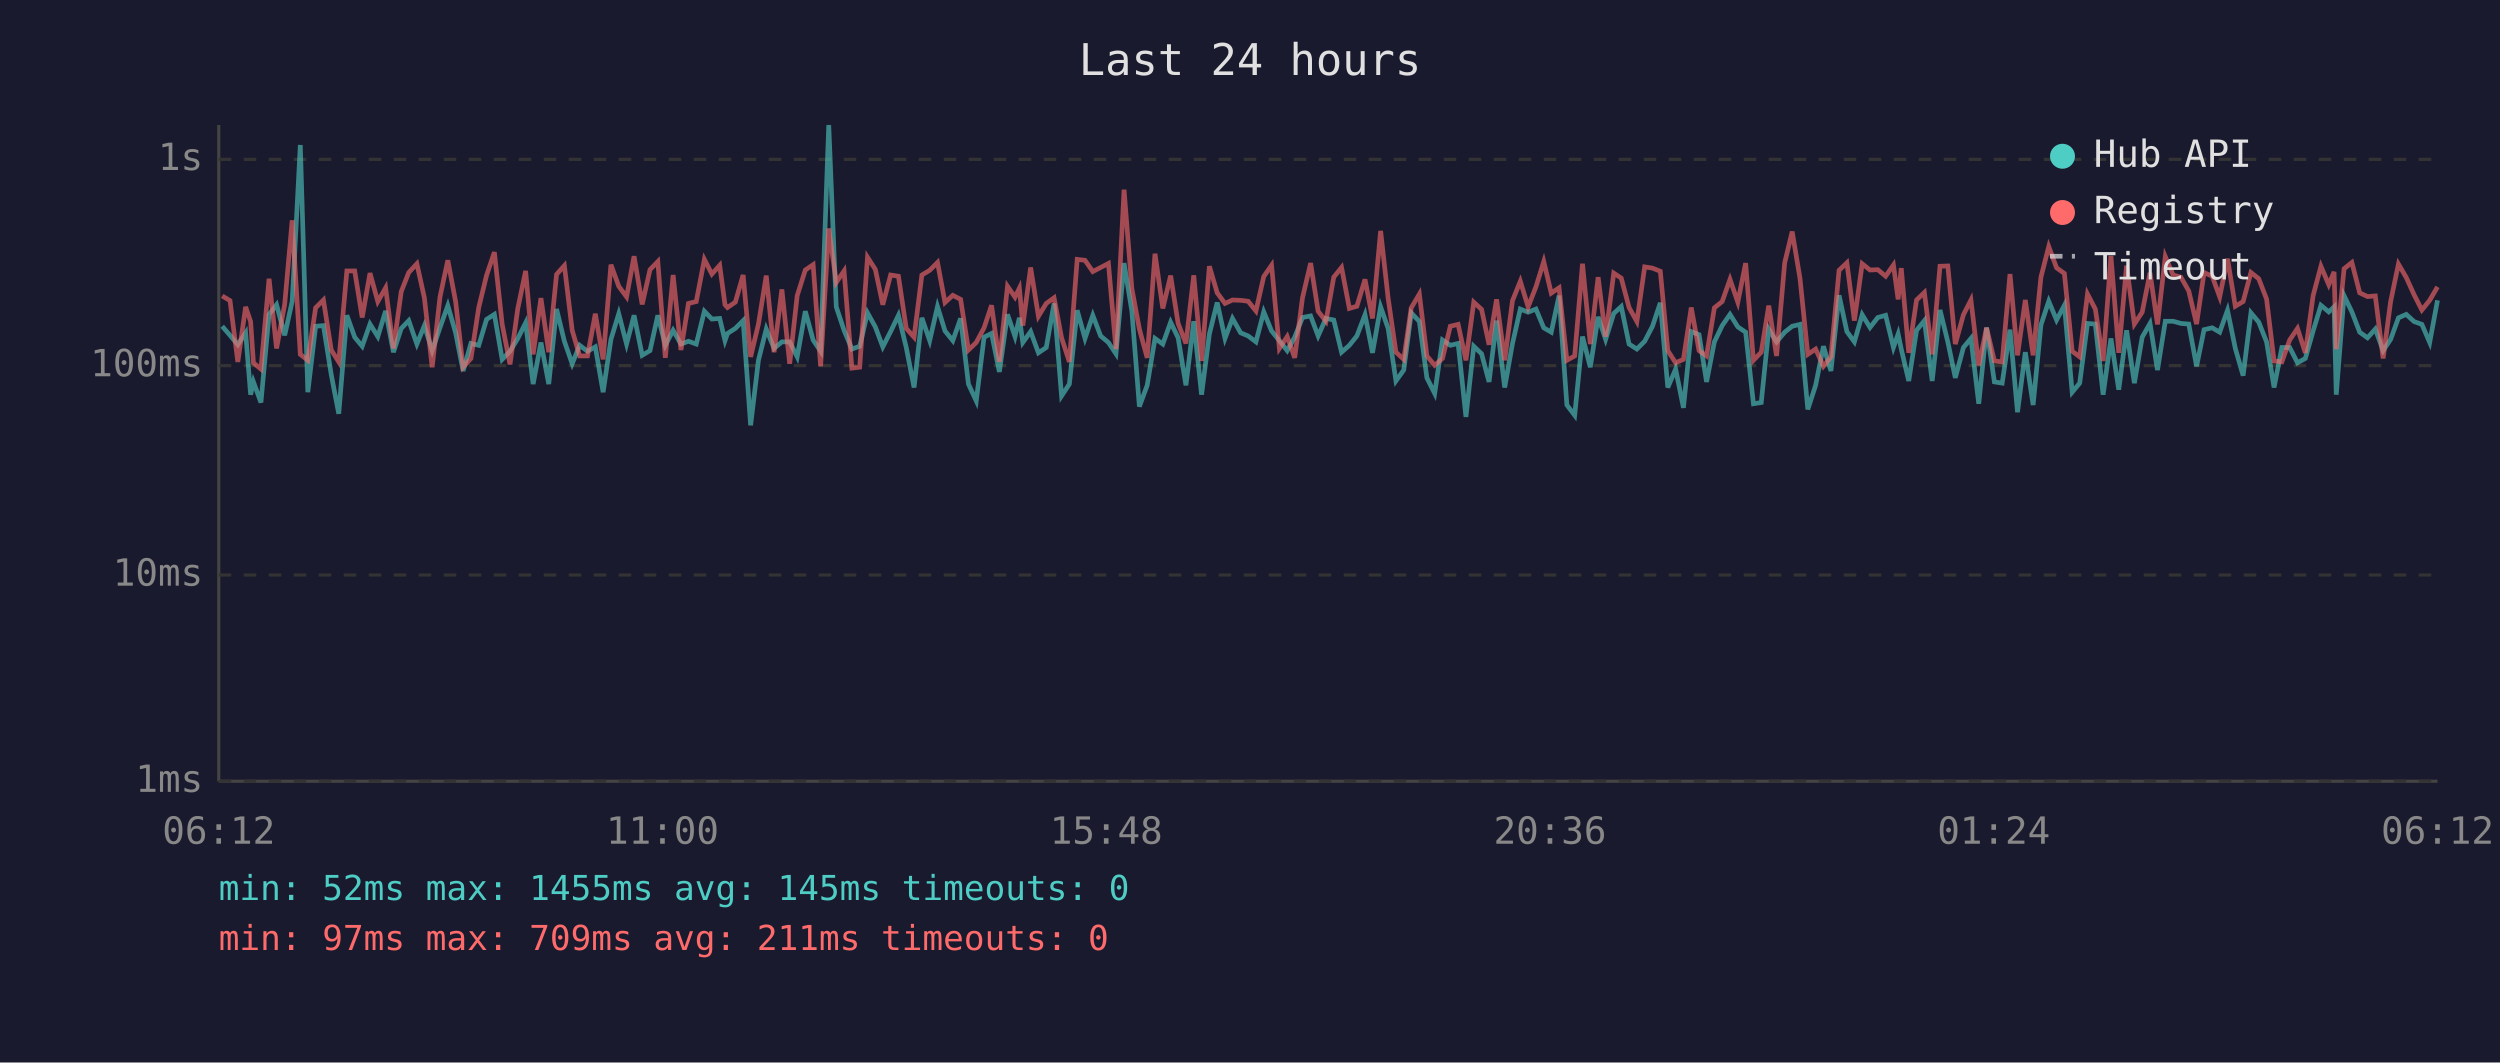
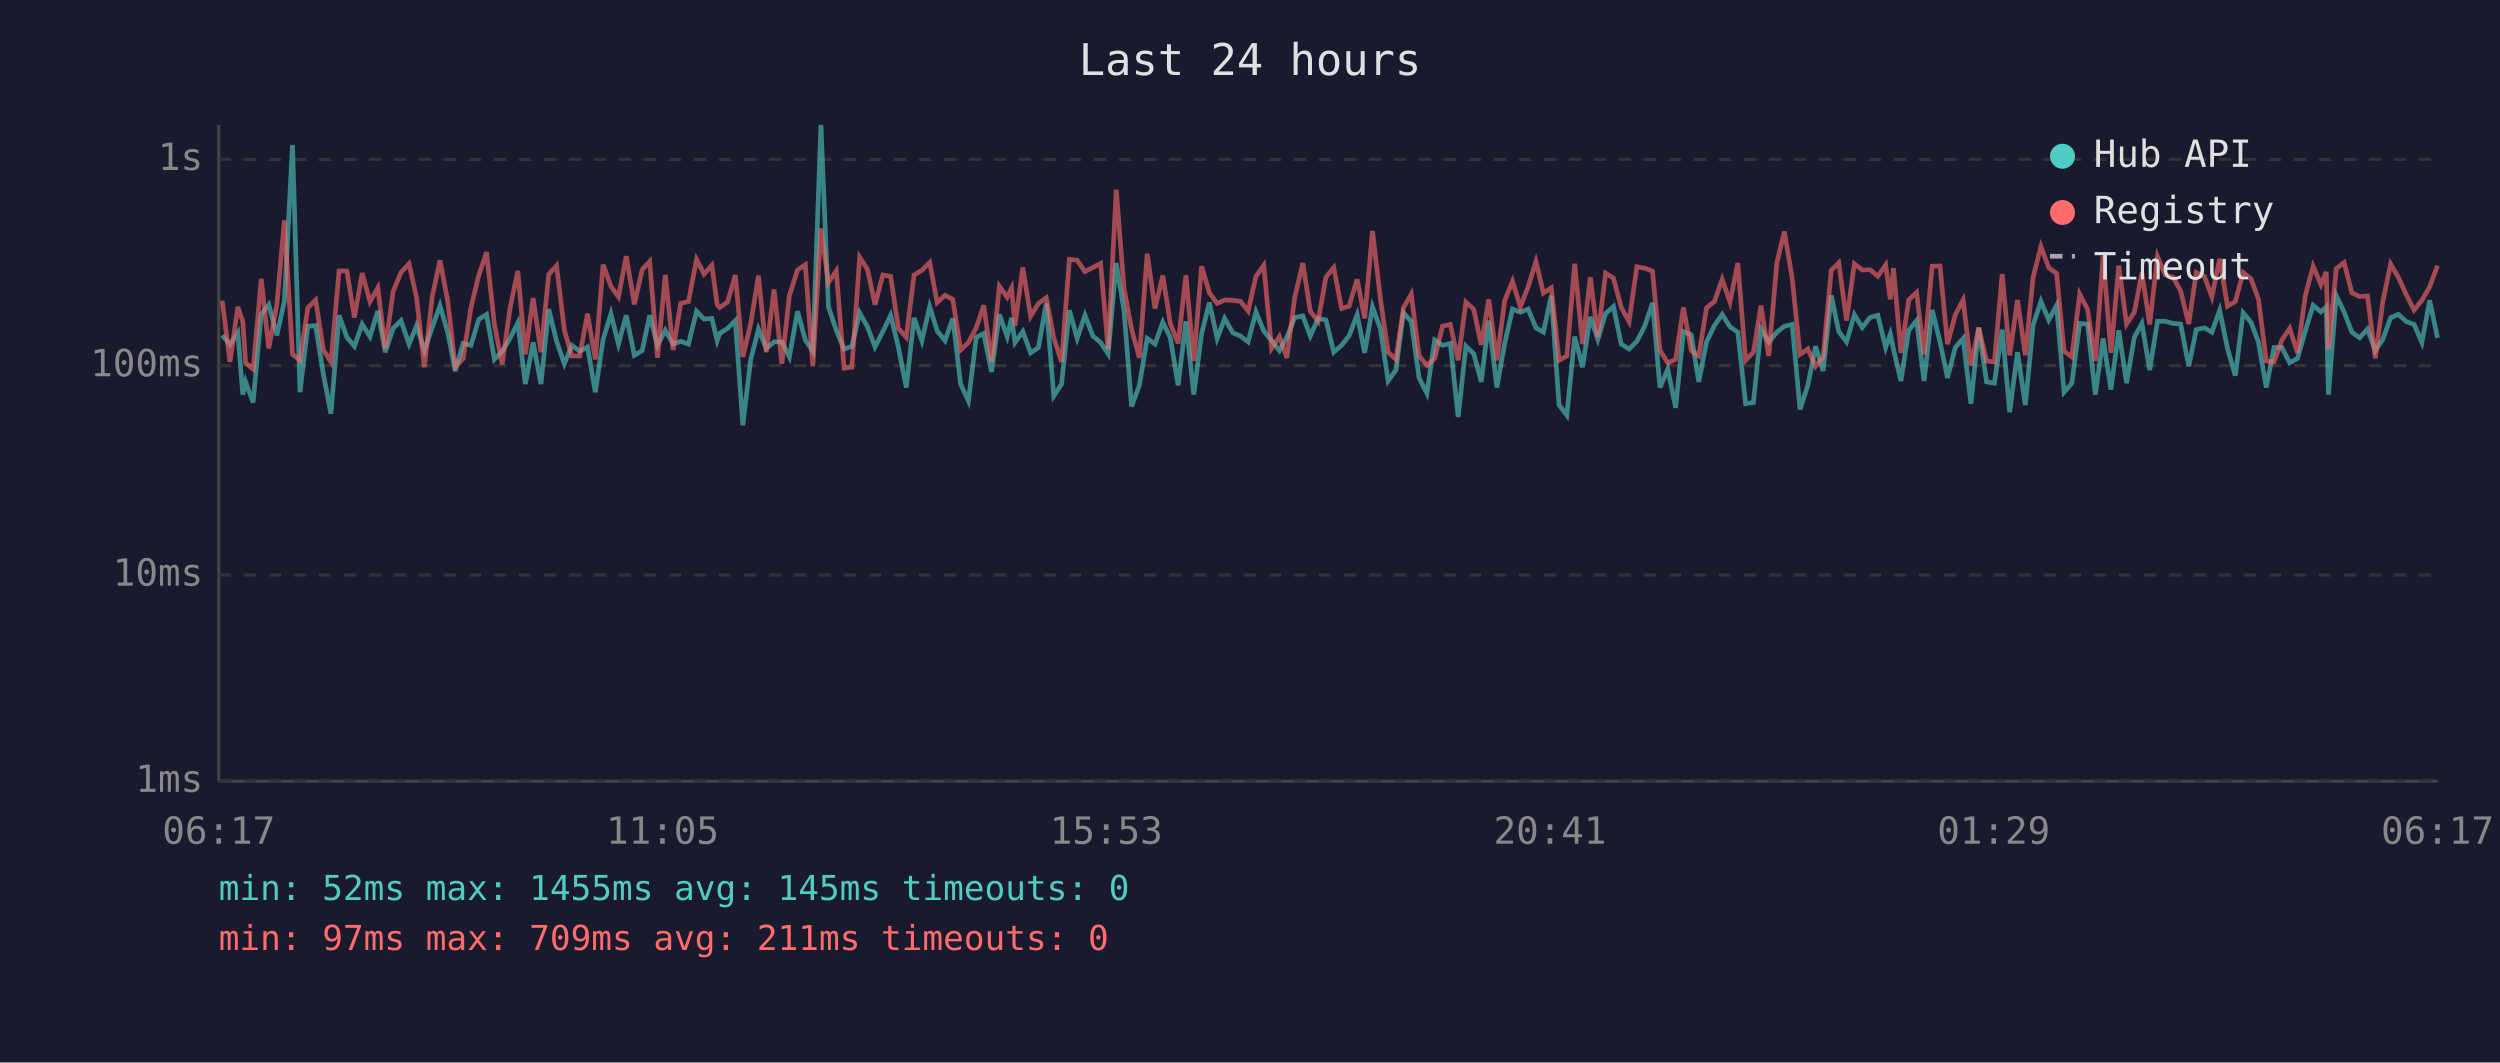
<svg xmlns="http://www.w3.org/2000/svg" viewBox="0 0 800 340" font-family="monospace" font-size="12">
  <rect width="800" height="340" fill="#1a1a2e" />
  <text x="400" y="24" fill="#e0e0e0" font-size="14" text-anchor="middle">Last 24 hours</text>
  <line x1="70" y1="40" x2="70" y2="250" stroke="#444" stroke-width="1" />
  <line x1="70" y1="250" x2="780" y2="250" stroke="#444" stroke-width="1" />
  <line x1="70" y1="250" x2="780" y2="250" stroke="#333" stroke-width="1" stroke-dasharray="4" />
  <text x="65" y="250" fill="#888" text-anchor="end" dominant-baseline="middle">1ms</text>
  <line x1="70" y1="184" x2="780" y2="184" stroke="#333" stroke-width="1" stroke-dasharray="4" />
  <text x="65" y="184" fill="#888" text-anchor="end" dominant-baseline="middle">10ms</text>
  <line x1="70" y1="117" x2="780" y2="117" stroke="#333" stroke-width="1" stroke-dasharray="4" />
  <text x="65" y="117" fill="#888" text-anchor="end" dominant-baseline="middle">100ms</text>
  <line x1="70" y1="51" x2="780" y2="51" stroke="#333" stroke-width="1" stroke-dasharray="4" />
  <text x="65" y="51" fill="#888" text-anchor="end" dominant-baseline="middle">1s</text>
-   <text x="70" y="270" fill="#888" text-anchor="middle">06:12</text>
-   <text x="212" y="270" fill="#888" text-anchor="middle">11:00</text>
-   <text x="354" y="270" fill="#888" text-anchor="middle">15:48</text>
-   <text x="496" y="270" fill="#888" text-anchor="middle">20:36</text>
-   <text x="638" y="270" fill="#888" text-anchor="middle">01:24</text>
-   <text x="780" y="270" fill="#888" text-anchor="middle">06:12</text>
-   <polyline points="71.1,104.4 73.6,107.3 76.1,110.3 78.6,106.5 80.2,126.3 81.1,122.2 83.5,128.8 86.1,100.6 88.5,97.5 91.1,107.3 93.5,96.4 96.1,46.4 98.5,125.5 101.0,104.4 103.5,104.2 106.0,119.9 108.4,132.4 111.0,100.9 113.5,107.9 115.9,110.8 118.4,103.7 120.9,107.7 123.4,99.5 125.9,112.7 128.4,105.1 130.8,102.6 133.4,110.1 135.8,104.2 138.3,112.2 140.8,104.8 143.3,97.8 145.8,106.5 148.2,118.7 150.7,109.9 153.2,110.5 155.7,102.2 158.2,100.6 160.7,115.0 163.2,112.4 165.7,108.3 168.2,103.3 170.6,122.9 173.1,109.6 175.6,122.9 178.1,98.9 180.6,109.2 183.1,116.4 185.5,110.5 188.0,112.4 190.5,111.0 193.0,125.5 195.5,108.6 198.0,100.4 200.5,110.1 202.9,100.9 205.5,113.7 208.0,112.2 210.5,100.9 212.9,110.5 215.4,105.7 217.9,110.1 220.3,109.2 222.8,110.1 225.4,99.6 227.8,102.1 230.3,101.9 232.0,109.0 232.8,106.7 235.3,105.1 237.8,102.6 240.2,136.1 242.7,115.3 245.2,105.3 247.7,111.5 250.2,109.4 252.7,109.4 255.1,114.2 257.7,99.6 260.2,108.8 262.6,112.4 265.2,40.0 267.6,98.2 270.1,105.7 272.6,111.7 275.1,110.8 277.6,100.1 280.1,104.6 282.5,111.0 285.0,106.1 287.5,100.9 290.0,111.2 292.5,124.0 295.0,101.7 297.5,109.0 300.0,98.1 302.4,105.9 304.9,109.0 307.4,101.9 309.9,122.9 312.4,128.3 314.9,107.9 317.3,106.7 319.8,119.0 322.4,100.6 324.8,107.7 326.2,101.7 327.3,109.6 329.8,106.1 332.3,112.9 334.8,111.2 337.3,97.1 339.7,126.7 342.2,122.9 344.7,99.3 347.2,108.3 349.7,100.9 352.2,107.5 354.7,109.6 357.1,113.2 359.7,84.2 362.2,99.6 364.6,130.1 367.1,123.3 369.6,108.3 372.1,110.1 374.6,103.1 377.0,108.1 379.5,123.3 382.0,102.8 384.5,126.3 387.0,106.9 389.5,96.8 392.0,108.3 394.4,101.9 397.0,106.5 399.4,107.5 401.9,109.4 404.4,99.8 406.9,105.9 409.4,109.0 411.9,112.2 414.3,107.9 416.8,101.6 419.4,101.1 421.8,107.5 424.3,101.9 426.8,102.4 429.3,112.7 431.8,110.5 434.2,107.5 436.8,100.7 439.2,112.9 441.8,98.2 444.2,105.1 446.7,121.9 449.2,118.4 451.6,100.1 454.2,102.9 456.6,120.9 459.1,125.9 461.6,108.8 464.1,110.5 466.6,109.9 469.1,133.4 471.6,110.8 474.1,113.2 476.5,122.2 478.9,102.6 481.5,124.0 484.0,109.9 486.5,98.9 489.0,99.9 491.5,98.9 494.0,104.9 496.4,106.3 498.9,94.6 501.4,129.6 503.9,132.9 506.4,107.7 508.9,117.5 511.4,101.4 513.8,108.6 516.4,100.3 518.8,98.1 521.3,110.1 523.8,111.7 526.3,109.2 528.8,104.4 531.3,96.9 533.7,124.0 536.2,118.1 538.7,130.5 541.2,106.1 543.7,107.1 546.1,122.2 548.6,109.4 551.1,104.2 553.6,100.6 556.1,104.6 558.6,106.3 561.1,129.2 563.6,128.8 566.0,105.3 568.5,109.4 571.1,106.3 573.5,104.4 576.0,103.8 578.5,131.0 581.0,123.3 583.5,110.8 585.9,118.7 588.5,94.5 591.0,106.1 593.4,109.4 595.9,100.7 598.4,104.8 600.9,101.6 603.4,100.9 605.9,111.2 607.4,106.9 608.4,111.7 610.8,121.9 613.3,105.7 615.8,102.6 618.3,121.9 620.8,99.2 623.3,109.4 625.7,120.9 628.3,111.2 630.7,108.3 633.2,129.2 635.7,104.8 638.2,122.2 640.7,122.6 643.2,105.5 645.6,131.9 648.1,112.7 650.6,129.6 653.1,104.0 655.6,96.4 658.1,102.4 660.6,97.7 663.1,125.5 665.5,122.6 668.0,103.5 670.5,103.7 673.0,126.3 675.5,108.3 678.0,124.7 680.5,105.7 683.0,122.6 685.5,107.9 688.0,103.5 690.4,118.4 692.9,102.8 695.4,102.8 697.9,103.5 700.4,103.7 702.9,117.2 705.3,105.5 707.9,104.9 710.3,106.3 712.8,99.3 715.3,111.5 717.8,120.2 720.3,100.1 722.8,103.1 725.3,109.4 727.7,124.0 730.2,111.2 732.7,111.2 735.2,116.1 737.7,114.7 740.2,105.9 742.7,97.7 745.2,99.8 746.9,98.2 747.6,126.3 750.1,94.6 752.6,99.8 755.1,106.3 757.6,108.1 760.1,105.3 762.6,112.2 765.0,108.6 767.5,101.7 770.0,100.6 772.5,102.9 775.0,103.8 777.5,109.6 780.0,96.1" fill="none" stroke="#4ecdc4" stroke-width="1.5" opacity="0.6" />
-   <polyline points="71.1,94.7 73.6,96.2 76.1,115.8 78.6,98.2 80.2,102.9 81.1,116.1 83.5,118.1 86.1,89.2 88.5,111.5 91.1,97.4 93.5,70.5 96.1,113.4 98.5,115.3 101.0,98.5 103.5,96.0 106.0,112.0 108.4,115.8 111.0,86.7 113.5,86.7 115.9,101.6 118.4,87.4 120.9,96.5 123.4,92.1 125.9,111.5 128.4,93.3 130.8,87.2 133.4,84.4 135.8,95.3 138.3,117.5 140.8,95.0 143.3,83.3 145.8,96.5 148.2,117.5 150.7,114.7 153.2,98.4 155.7,88.1 158.2,80.7 160.7,103.8 163.2,116.6 165.7,98.7 168.2,86.7 170.6,113.4 173.1,95.4 175.6,112.7 178.1,87.8 180.6,85.0 183.1,105.7 185.5,113.9 188.0,113.9 190.5,100.4 193.0,115.0 195.5,84.7 198.0,91.6 200.5,95.0 202.9,82.0 205.5,97.4 208.0,86.3 210.5,83.7 212.9,114.5 215.4,88.0 217.9,112.0 220.3,97.1 222.8,96.5 225.4,83.0 227.8,87.7 230.3,84.9 232.0,97.5 232.8,98.4 235.3,96.7 237.8,88.0 240.2,114.2 242.7,103.7 245.2,88.2 247.7,112.7 250.2,92.6 252.7,116.4 255.1,94.6 257.7,86.4 260.2,84.7 262.6,117.2 265.2,73.1 267.6,90.4 270.1,86.7 272.6,117.8 275.1,117.5 277.6,82.3 280.1,86.2 282.5,97.5 285.0,88.0 287.5,88.4 290.0,105.1 292.5,107.9 295.0,88.0 297.5,86.5 300.0,84.0 302.4,96.8 304.9,94.5 307.4,95.8 309.9,112.0 312.4,109.6 314.9,104.9 317.3,97.7 319.8,115.8 322.4,91.6 324.8,95.1 326.2,92.2 327.3,104.2 329.8,85.6 332.3,101.2 334.8,97.1 337.3,95.3 339.7,108.1 342.2,115.8 344.7,83.0 347.2,83.3 349.7,86.9 352.2,85.6 354.7,84.3 357.1,111.7 359.7,60.7 362.2,92.4 364.6,105.3 367.1,114.5 369.6,81.2 372.1,98.7 374.6,88.2 377.0,103.5 379.5,109.9 382.0,88.1 384.5,115.5 387.0,85.2 389.5,93.7 392.0,97.1 394.4,96.0 397.0,96.1 399.4,96.4 401.9,99.5 404.4,88.5 406.9,84.9 409.4,111.5 411.9,107.7 414.3,114.5 416.8,95.3 419.4,84.2 421.8,99.6 424.3,102.8 426.8,88.7 429.3,85.6 431.8,98.7 434.2,98.0 436.8,89.4 439.2,101.9 441.8,73.9 444.2,95.4 446.7,112.7 449.2,115.0 451.6,98.5 454.2,94.1 456.6,113.9 459.1,116.9 461.6,114.7 464.1,104.4 466.6,103.8 469.1,115.3 471.6,96.7 474.1,99.0 476.5,110.3 478.9,95.8 481.5,115.3 484.0,96.2 486.5,90.0 489.0,98.2 491.5,91.8 494.0,83.7 496.4,93.8 498.9,92.1 501.4,115.3 503.9,113.9 506.4,84.4 508.9,110.1 511.4,88.7 513.8,107.7 516.4,87.4 518.8,89.0 521.3,98.4 523.8,102.9 526.3,85.4 528.8,85.8 531.3,86.8 533.7,112.2 536.2,116.1 538.7,115.0 541.2,98.4 543.7,112.2 546.1,113.9 548.6,98.5 551.1,96.5 553.6,89.4 556.1,96.7 558.6,84.2 561.1,115.3 563.6,112.7 566.0,97.8 568.5,113.9 571.1,84.1 573.5,74.1 576.0,89.1 578.5,113.4 581.0,111.7 583.5,117.2 585.9,114.2 588.5,86.5 591.0,84.1 593.4,102.6 595.9,84.4 598.4,86.4 600.9,86.3 603.4,88.4 605.9,84.8 607.4,95.8 608.4,85.8 610.8,112.9 613.3,96.0 615.8,93.6 618.3,113.4 620.8,85.2 623.3,85.1 625.7,110.1 628.3,100.7 630.7,96.0 633.2,116.9 635.7,104.9 638.2,115.5 640.7,115.8 643.2,87.7 645.6,113.7 648.1,96.0 650.6,113.7 653.1,88.7 655.6,78.9 658.1,85.7 660.6,87.5 663.1,112.4 665.5,114.2 668.0,94.1 670.5,98.9 673.0,115.5 675.5,81.9 678.0,112.9 680.5,85.0 683.0,103.7 685.5,99.9 688.0,87.3 690.4,103.8 692.9,82.1 695.4,88.0 697.9,88.7 700.4,93.1 702.9,103.7 705.3,87.2 707.9,88.4 710.3,95.0 712.8,82.8 715.3,98.0 717.8,96.5 720.3,87.2 722.8,89.2 725.3,95.7 727.7,115.5 730.2,115.8 732.7,108.8 735.2,105.1 737.7,112.9 740.2,94.6 742.7,85.2 745.2,91.1 746.9,87.0 747.6,111.7 750.1,86.0 752.6,84.0 755.1,93.7 757.6,94.9 760.1,94.7 762.6,114.7 765.0,96.5 767.5,84.5 770.0,88.8 772.5,94.3 775.0,99.2 777.5,96.1 780.0,91.8" fill="none" stroke="#ff6b6b" stroke-width="1.5" opacity="0.6" />
+   <text x="70" y="270" fill="#888" text-anchor="middle">06:17</text>
+   <text x="212" y="270" fill="#888" text-anchor="middle">11:05</text>
+   <text x="354" y="270" fill="#888" text-anchor="middle">15:53</text>
+   <text x="496" y="270" fill="#888" text-anchor="middle">20:41</text>
+   <text x="638" y="270" fill="#888" text-anchor="middle">01:29</text>
+   <text x="780" y="270" fill="#888" text-anchor="middle">06:17</text>
+   <polyline points="71.1,107.3 73.6,110.3 76.1,106.5 77.7,126.3 78.6,122.2 81.0,128.8 83.6,100.6 86.0,97.5 88.6,107.3 91.0,96.4 93.6,46.4 96.0,125.5 98.5,104.4 101.0,104.2 103.5,119.9 105.9,132.4 108.5,100.9 111.0,107.9 113.4,110.8 115.9,103.7 118.4,107.7 120.9,99.5 123.3,112.7 125.8,105.1 128.3,102.6 130.9,110.1 133.3,104.2 135.8,112.2 138.3,104.8 140.8,97.8 143.3,106.5 145.7,118.7 148.2,109.9 150.7,110.5 153.2,102.2 155.7,100.6 158.2,115.0 160.7,112.4 163.2,108.3 165.7,103.3 168.1,122.9 170.6,109.6 173.1,122.9 175.6,98.9 178.1,109.2 180.6,116.4 183.0,110.5 185.5,112.4 188.0,111.0 190.5,125.5 193.0,108.6 195.5,100.4 197.9,110.1 200.4,100.9 203.0,113.7 205.5,112.2 207.9,100.9 210.4,110.5 212.9,105.7 215.4,110.1 217.8,109.2 220.3,110.1 222.9,99.6 225.3,102.1 227.8,101.9 229.5,109.0 230.3,106.7 232.8,105.1 235.3,102.6 237.7,136.1 240.2,115.3 242.7,105.3 245.2,111.5 247.7,109.4 250.2,109.4 252.6,114.2 255.2,99.6 257.7,108.8 260.1,112.4 262.7,40.0 265.1,98.2 267.6,105.7 270.1,111.7 272.6,110.8 275.1,100.1 277.6,104.6 280.0,111.0 282.5,106.1 285.0,100.9 287.5,111.2 290.0,124.0 292.5,101.7 295.0,109.0 297.5,98.1 299.9,105.9 302.4,109.0 304.9,101.9 307.4,122.9 309.9,128.3 312.4,107.9 314.8,106.7 317.3,119.0 319.8,100.6 322.3,107.7 323.7,101.7 324.8,109.6 327.3,106.1 329.8,112.9 332.3,111.2 334.8,97.1 337.2,126.7 339.7,122.9 342.2,99.3 344.7,108.3 347.2,100.9 349.7,107.5 352.2,109.6 354.6,113.2 357.2,84.2 359.7,99.6 362.1,130.1 364.6,123.3 367.1,108.3 369.6,110.1 372.1,103.1 374.5,108.1 377.0,123.3 379.5,102.8 382.0,126.3 384.5,106.9 387.0,96.8 389.5,108.3 391.9,101.9 394.5,106.5 396.9,107.5 399.4,109.4 401.9,99.8 404.4,105.9 406.9,109.0 409.4,112.2 411.8,107.9 414.3,101.6 416.9,101.1 419.3,107.5 421.8,101.9 424.3,102.4 426.8,112.7 429.3,110.5 431.7,107.5 434.3,100.7 436.7,112.9 439.2,98.2 441.7,105.1 444.2,121.9 446.7,118.4 449.1,100.1 451.6,102.9 454.1,120.9 456.6,125.9 459.1,108.8 461.6,110.5 464.1,109.9 466.6,133.4 469.1,110.8 471.6,113.2 474.0,122.2 476.4,102.6 479.0,124.0 481.5,109.9 484.0,98.9 486.5,99.9 489.0,98.9 491.5,104.9 493.9,106.3 496.4,94.6 498.9,129.6 501.4,132.9 503.9,107.7 506.4,117.5 508.9,101.4 511.3,108.6 513.8,100.3 516.3,98.1 518.8,110.1 521.3,111.7 523.8,109.2 526.3,104.4 528.8,96.9 531.2,124.0 533.7,118.1 536.2,130.5 538.7,106.1 541.2,107.1 543.6,122.2 546.1,109.4 548.6,104.2 551.1,100.6 553.6,104.6 556.1,106.3 558.6,129.2 561.1,128.8 563.5,105.3 566.0,109.4 568.6,106.3 571.0,104.4 573.5,103.8 576.0,131.0 578.5,123.3 581.0,110.8 583.4,118.7 586.0,94.5 588.4,106.1 590.9,109.4 593.4,100.7 595.9,104.8 598.4,101.6 600.9,100.9 603.4,111.2 604.9,106.9 605.9,111.7 608.3,121.9 610.8,105.7 613.3,102.6 615.7,121.9 618.3,99.2 620.8,109.4 623.2,120.9 625.7,111.2 628.2,108.3 630.7,129.2 633.2,104.8 635.7,122.2 638.2,122.6 640.7,105.5 643.1,131.9 645.6,112.7 648.1,129.6 650.6,104.0 653.1,96.4 655.6,102.4 658.1,97.7 660.5,125.5 663.0,122.6 665.5,103.5 668.0,103.7 670.5,126.3 673.0,108.3 675.5,124.7 678.0,105.7 680.5,122.6 683.0,107.9 685.4,103.5 687.9,118.4 690.4,102.8 692.9,102.8 695.4,103.5 697.8,103.7 700.4,117.2 702.8,105.5 705.4,104.9 707.8,106.3 710.3,99.3 712.8,111.5 715.3,120.2 717.8,100.1 720.3,103.1 722.7,109.4 725.2,124.0 727.7,111.2 730.2,111.2 732.7,116.1 735.2,114.7 737.7,105.9 740.2,97.7 742.7,99.8 744.4,98.2 745.1,126.3 747.6,94.6 750.1,99.8 752.6,106.3 755.1,108.1 757.6,105.3 760.1,112.2 762.5,108.6 765.0,101.7 767.5,100.6 770.0,102.9 772.5,103.8 775.0,109.6 777.5,96.1 780.0,108.1" fill="none" stroke="#4ecdc4" stroke-width="1.5" opacity="0.6" />
+   <polyline points="71.1,96.2 73.6,115.8 76.1,98.2 77.7,102.9 78.6,116.1 81.0,118.1 83.6,89.2 86.0,111.5 88.6,97.4 91.0,70.5 93.6,113.4 96.0,115.3 98.5,98.5 101.0,96.0 103.5,112.0 105.9,115.8 108.5,86.7 111.0,86.7 113.4,101.6 115.9,87.4 118.4,96.5 120.9,92.1 123.3,111.5 125.8,93.3 128.3,87.2 130.9,84.4 133.3,95.3 135.8,117.5 138.3,95.0 140.8,83.3 143.3,96.5 145.7,117.5 148.2,114.7 150.7,98.4 153.2,88.1 155.7,80.7 158.2,103.8 160.7,116.6 163.2,98.7 165.7,86.7 168.1,113.4 170.6,95.4 173.1,112.7 175.6,87.8 178.1,85.0 180.6,105.7 183.0,113.9 185.5,113.9 188.0,100.4 190.5,115.0 193.0,84.7 195.5,91.6 197.9,95.0 200.4,82.0 203.0,97.4 205.5,86.3 207.9,83.7 210.4,114.5 212.9,88.0 215.4,112.0 217.8,97.1 220.3,96.5 222.9,83.0 225.3,87.7 227.8,84.9 229.5,97.5 230.3,98.4 232.8,96.7 235.3,88.0 237.7,114.2 240.2,103.7 242.7,88.2 245.2,112.7 247.7,92.6 250.2,116.4 252.6,94.6 255.2,86.4 257.7,84.7 260.1,117.2 262.7,73.1 265.1,90.4 267.6,86.7 270.1,117.8 272.6,117.5 275.1,82.3 277.6,86.2 280.0,97.5 282.5,88.0 285.0,88.4 287.5,105.1 290.0,107.9 292.5,88.0 295.0,86.5 297.5,84.0 299.9,96.8 302.4,94.5 304.9,95.8 307.4,112.0 309.9,109.6 312.4,104.9 314.8,97.7 317.3,115.8 319.8,91.6 322.3,95.1 323.7,92.2 324.8,104.2 327.3,85.6 329.8,101.2 332.3,97.1 334.8,95.3 337.2,108.1 339.7,115.8 342.2,83.0 344.7,83.3 347.2,86.9 349.7,85.6 352.2,84.3 354.6,111.7 357.2,60.7 359.7,92.4 362.1,105.3 364.6,114.5 367.1,81.2 369.6,98.7 372.1,88.2 374.5,103.5 377.0,109.9 379.5,88.1 382.0,115.5 384.5,85.2 387.0,93.7 389.5,97.1 391.9,96.0 394.5,96.1 396.9,96.4 399.4,99.5 401.9,88.5 404.4,84.9 406.9,111.5 409.4,107.7 411.8,114.5 414.3,95.3 416.9,84.2 419.3,99.6 421.8,102.8 424.3,88.7 426.8,85.6 429.3,98.7 431.7,98.0 434.3,89.4 436.7,101.9 439.2,73.9 441.7,95.4 444.2,112.7 446.7,115.0 449.1,98.5 451.6,94.1 454.1,113.9 456.6,116.9 459.1,114.7 461.6,104.4 464.1,103.8 466.6,115.3 469.1,96.7 471.6,99.0 474.0,110.3 476.4,95.8 479.0,115.3 481.5,96.2 484.0,90.0 486.5,98.2 489.0,91.8 491.5,83.7 493.9,93.8 496.4,92.1 498.9,115.3 501.4,113.9 503.9,84.4 506.4,110.1 508.9,88.7 511.3,107.7 513.8,87.4 516.3,89.0 518.8,98.4 521.3,102.9 523.8,85.4 526.3,85.8 528.8,86.8 531.2,112.2 533.7,116.1 536.2,115.0 538.7,98.4 541.2,112.2 543.6,113.9 546.1,98.5 548.6,96.5 551.1,89.4 553.6,96.7 556.1,84.2 558.6,115.3 561.1,112.7 563.5,97.8 566.0,113.9 568.6,84.1 571.0,74.1 573.5,89.1 576.0,113.4 578.5,111.7 581.0,117.2 583.4,114.2 586.0,86.5 588.4,84.1 590.9,102.6 593.4,84.4 595.9,86.4 598.4,86.3 600.9,88.4 603.4,84.8 604.9,95.8 605.9,85.8 608.3,112.9 610.8,96.0 613.3,93.6 615.7,113.4 618.3,85.2 620.8,85.1 623.2,110.1 625.7,100.7 628.2,96.0 630.7,116.9 633.2,104.9 635.7,115.5 638.2,115.8 640.7,87.7 643.1,113.7 645.6,96.0 648.1,113.7 650.6,88.7 653.1,78.9 655.6,85.7 658.1,87.5 660.5,112.4 663.0,114.2 665.5,94.1 668.0,98.9 670.5,115.5 673.0,81.9 675.5,112.9 678.0,85.0 680.5,103.7 683.0,99.9 685.4,87.3 687.9,103.8 690.4,82.1 692.9,88.0 695.4,88.7 697.8,93.1 700.4,103.7 702.8,87.2 705.4,88.4 707.8,95.0 710.3,82.8 712.8,98.0 715.3,96.5 717.8,87.2 720.3,89.2 722.7,95.7 725.2,115.5 727.7,115.8 730.2,108.8 732.7,105.1 735.2,112.9 737.7,94.6 740.2,85.2 742.7,91.1 744.4,87.0 745.1,111.7 747.6,86.0 750.1,84.0 752.6,93.7 755.1,94.9 757.6,94.7 760.1,114.7 762.5,96.5 765.0,84.5 767.5,88.8 770.0,94.3 772.5,99.2 775.0,96.1 777.5,91.8 780.0,85.0" fill="none" stroke="#ff6b6b" stroke-width="1.5" opacity="0.6" />
  <circle cx="660" cy="50" r="4" fill="#4ecdc4" />
  <text x="670" y="50" fill="#e0e0e0" dominant-baseline="middle">Hub API</text>
  <circle cx="660" cy="68" r="4" fill="#ff6b6b" />
  <text x="670" y="68" fill="#e0e0e0" dominant-baseline="middle">Registry</text>
  <line x1="656" y1="82" x2="664" y2="82" stroke="#e0e0e0" stroke-width="1.5" stroke-dasharray="4,3" opacity="0.7" />
  <text x="670" y="86" fill="#e0e0e0" dominant-baseline="middle">Timeout</text>
  <text x="70" y="288" fill="#4ecdc4" font-size="11">min: 52ms  max: 1455ms  avg: 145ms  timeouts: 0</text>
  <text x="70" y="304" fill="#ff6b6b" font-size="11">min: 97ms  max: 709ms  avg: 211ms  timeouts: 0</text>
</svg>
